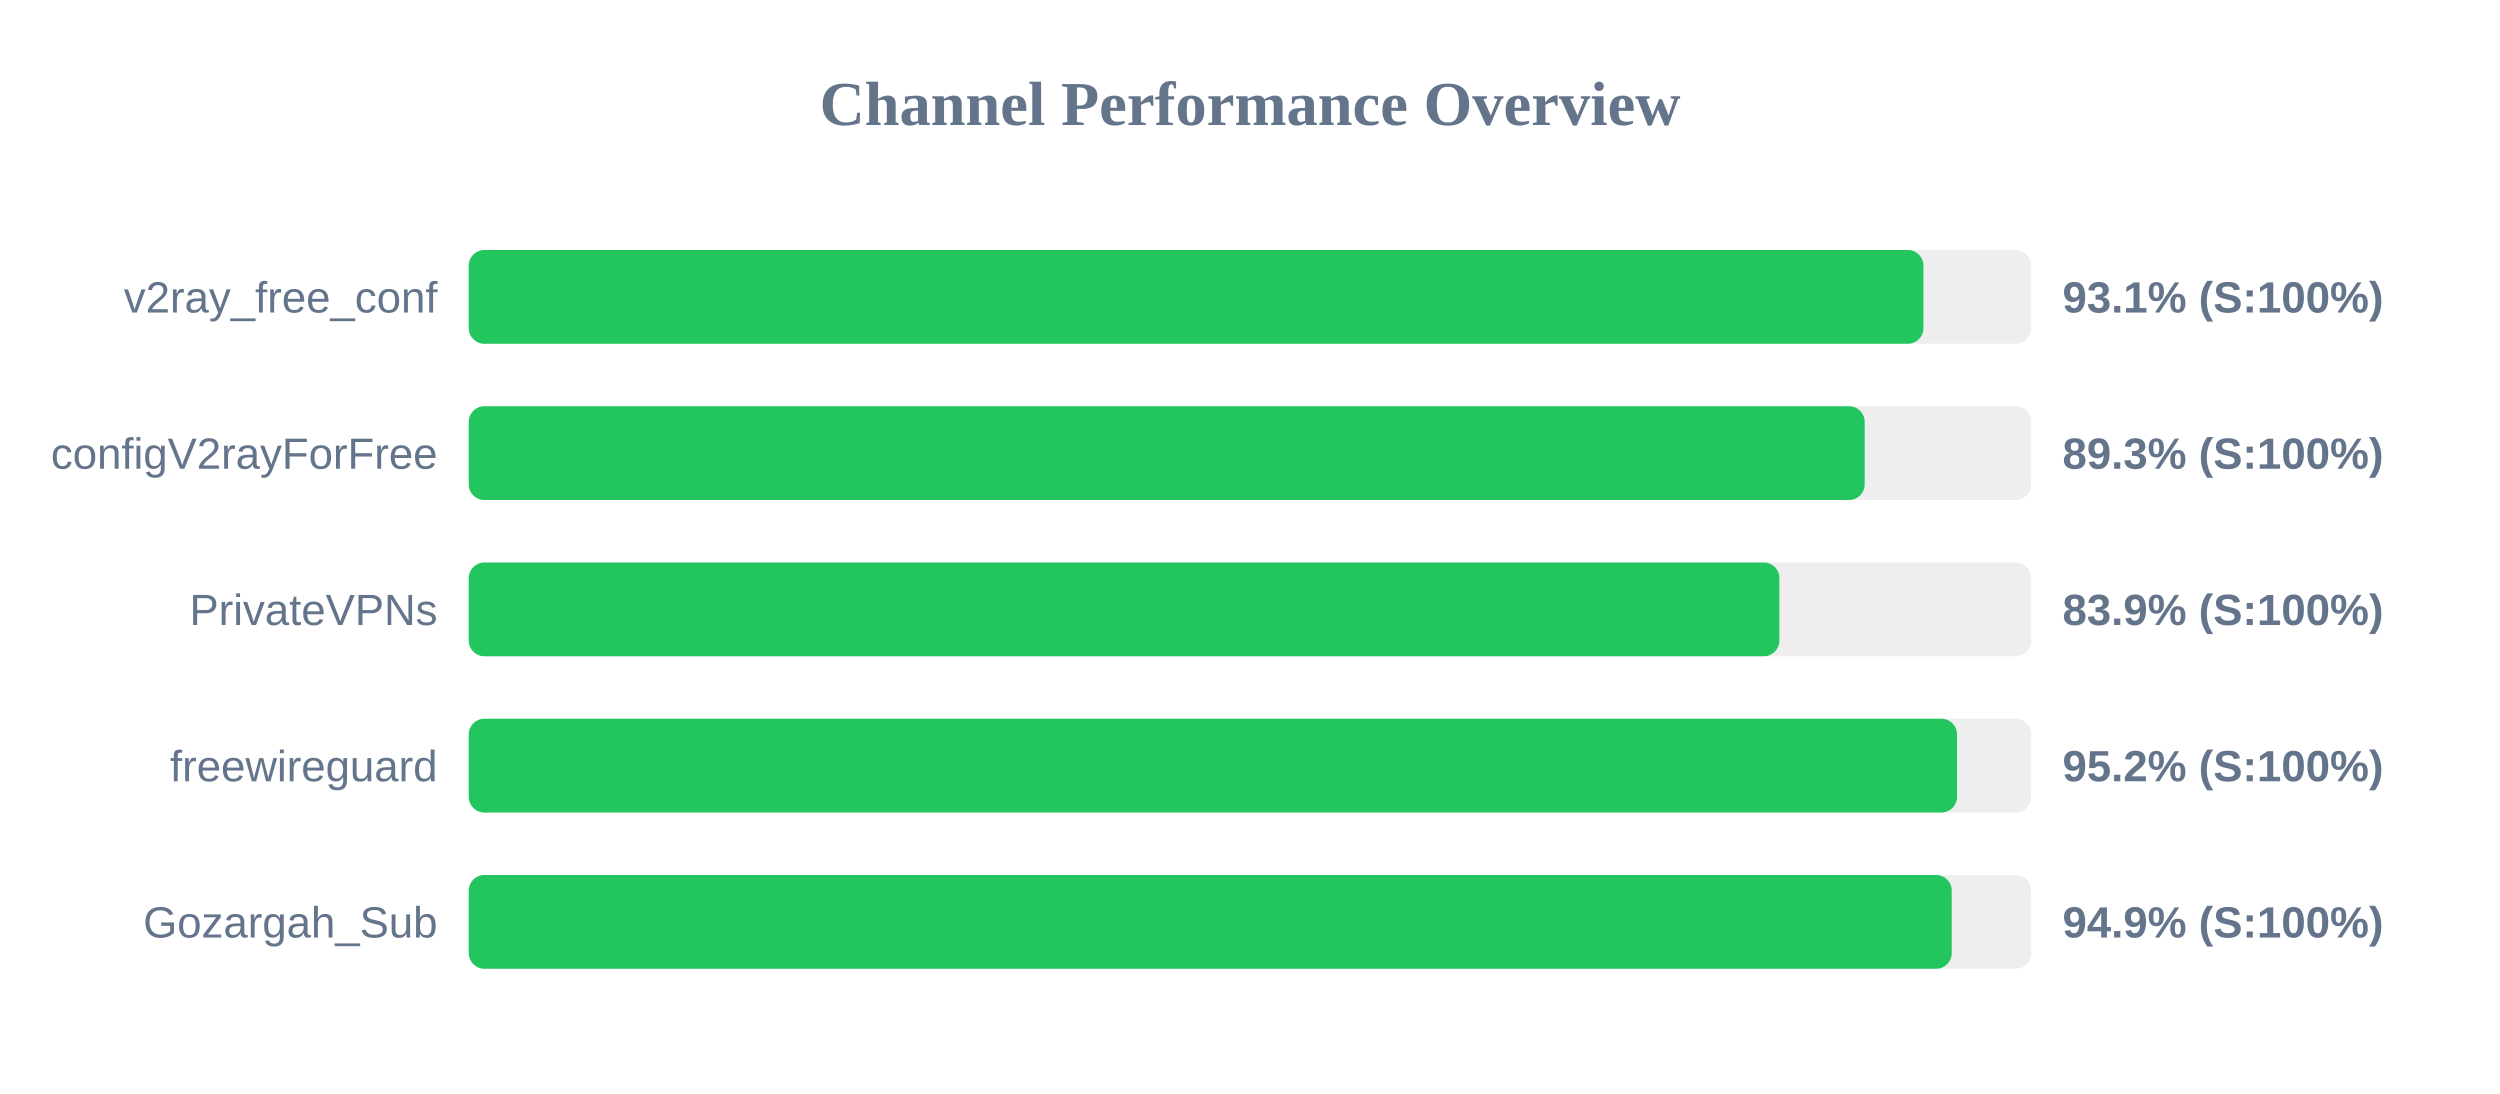
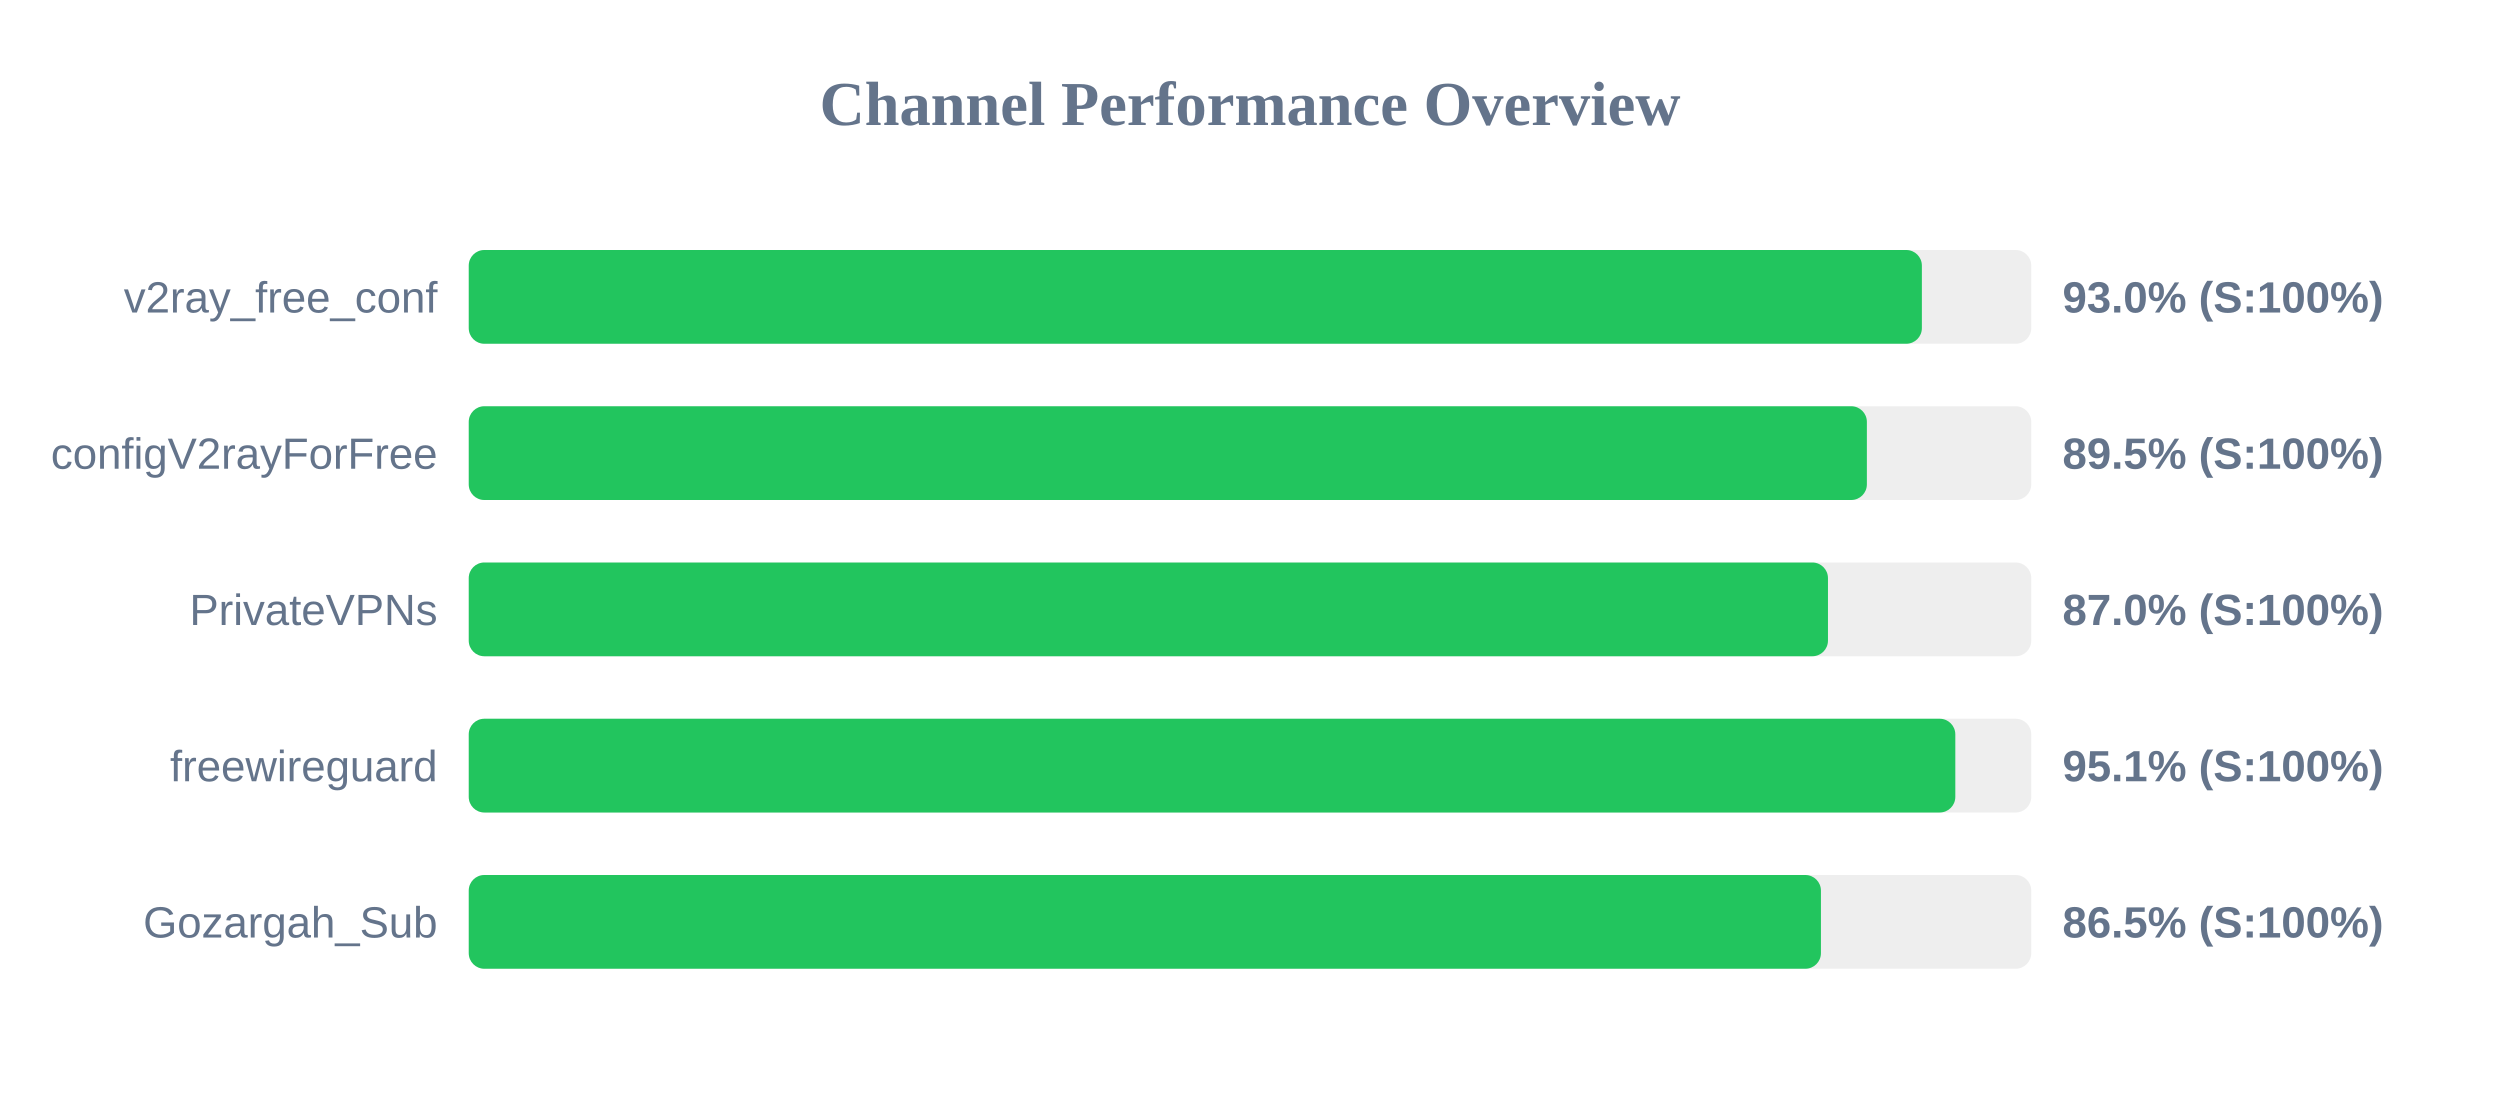
<svg xmlns="http://www.w3.org/2000/svg" width="800" height="350" version="1.1">
  <style>
        .row { font: 14px Arial; fill: #64748b; }
        .score { font: bold 14px Arial; fill: #64748b; }
    </style>
  <text x="400" y="40" text-anchor="middle" font-size="20px" font-weight="bold" fill="#64748b">Channel Performance Overview</text>
  <rect x="150" y="80" width="500" height="30" fill="#eee" rx="5" />
-   <rect x="150" y="80" width="465.5" height="30" fill="#22c55e" rx="5" />
+   <rect x="150" y="80" width="465.0" height="30" fill="#22c55e" rx="5" />
  <text x="140" y="100" text-anchor="end" class="row">v2ray_free_conf</text>
-   <text x="660" y="100" text-anchor="start" class="score">93.1% (S:100%)</text>
+   <text x="660" y="100" text-anchor="start" class="score">93.0% (S:100%)</text>
  <rect x="150" y="130" width="500" height="30" fill="#eee" rx="5" />
-   <rect x="150" y="130" width="446.7" height="30" fill="#22c55e" rx="5" />
+   <rect x="150" y="130" width="447.4" height="30" fill="#22c55e" rx="5" />
  <text x="140" y="150" text-anchor="end" class="row">configV2rayForFree</text>
-   <text x="660" y="150" text-anchor="start" class="score">89.3% (S:100%)</text>
+   <text x="660" y="150" text-anchor="start" class="score">89.5% (S:100%)</text>
  <rect x="150" y="180" width="500" height="30" fill="#eee" rx="5" />
-   <rect x="150" y="180" width="419.4" height="30" fill="#22c55e" rx="5" />
+   <rect x="150" y="180" width="434.95" height="30" fill="#22c55e" rx="5" />
  <text x="140" y="200" text-anchor="end" class="row">PrivateVPNs</text>
-   <text x="660" y="200" text-anchor="start" class="score">83.9% (S:100%)</text>
+   <text x="660" y="200" text-anchor="start" class="score">87.0% (S:100%)</text>
  <rect x="150" y="230" width="500" height="30" fill="#eee" rx="5" />
-   <rect x="150" y="230" width="476.25" height="30" fill="#22c55e" rx="5" />
+   <rect x="150" y="230" width="475.7" height="30" fill="#22c55e" rx="5" />
  <text x="140" y="250" text-anchor="end" class="row">freewireguard</text>
-   <text x="660" y="250" text-anchor="start" class="score">95.2% (S:100%)</text>
+   <text x="660" y="250" text-anchor="start" class="score">95.1% (S:100%)</text>
  <rect x="150" y="280" width="500" height="30" fill="#eee" rx="5" />
-   <rect x="150" y="280" width="474.55" height="30" fill="#22c55e" rx="5" />
+   <rect x="150" y="280" width="432.7" height="30" fill="#22c55e" rx="5" />
  <text x="140" y="300" text-anchor="end" class="row">Gozargah_Sub</text>
-   <text x="660" y="300" text-anchor="start" class="score">94.9% (S:100%)</text>
+   <text x="660" y="300" text-anchor="start" class="score">86.5% (S:100%)</text>
</svg>
